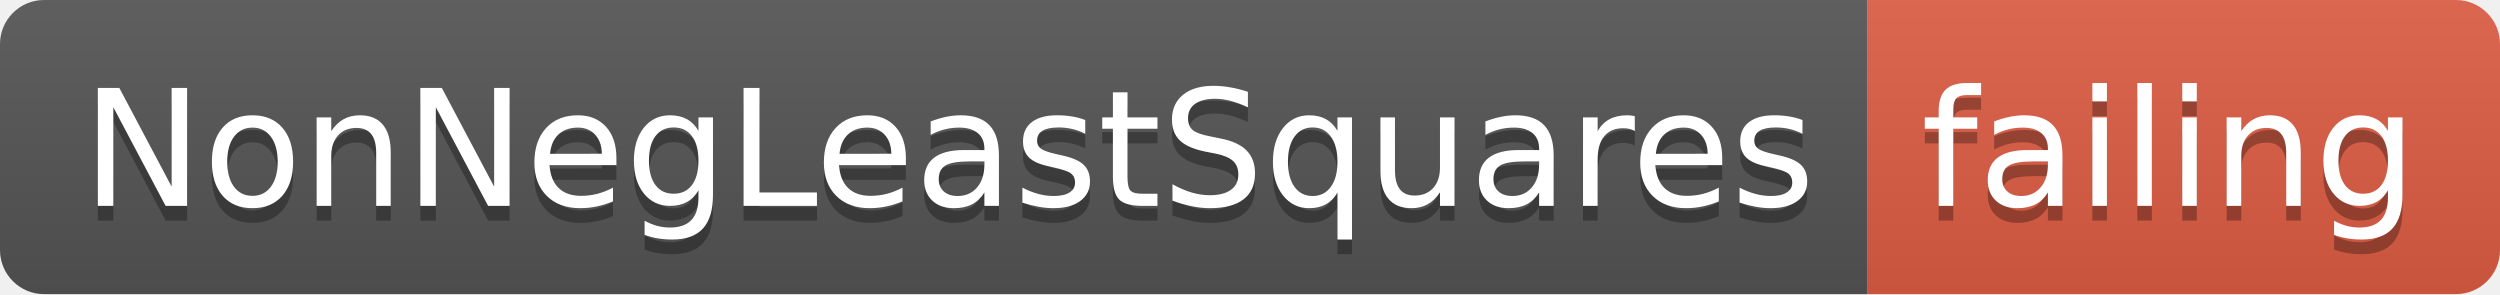
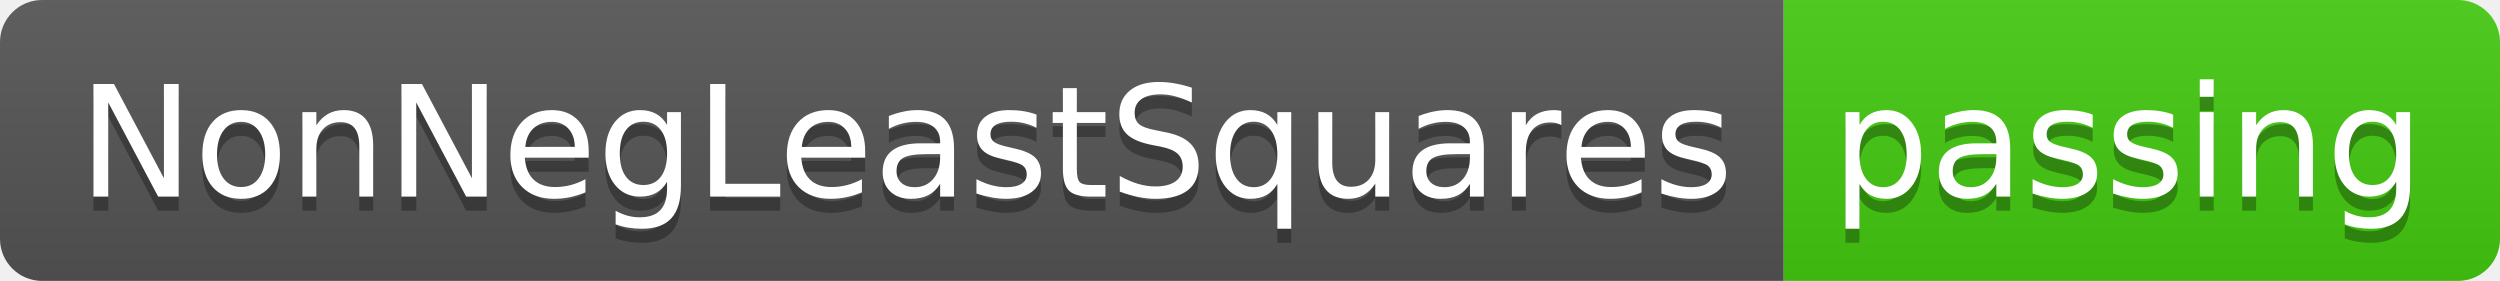
- <svg xmlns="http://www.w3.org/2000/svg" width="170" height="20">
+ <svg xmlns="http://www.w3.org/2000/svg" width="178" height="20">
  <linearGradient id="smooth" x2="0" y2="100%">
    <stop offset="0" stop-color="#bbb" stop-opacity=".1" />
    <stop offset="1" stop-opacity=".1" />
  </linearGradient>
  <clipPath id="round">
-     <rect width="170" height="20" rx="3" fill="#fff" />
+     <rect width="178" height="20" rx="3" fill="#fff" />
  </clipPath>
  <g clip-path="url(#round)">
    <rect width="127" height="20" fill="#555" />
-     <rect x="127" width="43" height="20" fill="#e05d44" />
-     <rect width="170" height="20" fill="url(#smooth)" />
+     <rect x="127" width="51" height="20" fill="#4c1" />
+     <rect width="178" height="20" fill="url(#smooth)" />
  </g>
  <g fill="#fff" text-anchor="middle" font-family="DejaVu Sans,Verdana,Geneva,sans-serif" font-size="110">
    <text x="645" y="150" fill="#010101" fill-opacity=".3" transform="scale(0.1)" textLength="1170" lengthAdjust="spacing">NonNegLeastSquares</text>
    <text x="645" y="140" transform="scale(0.1)" textLength="1170" lengthAdjust="spacing">NonNegLeastSquares</text>
-     <text x="1475" y="150" fill="#010101" fill-opacity=".3" transform="scale(0.1)" textLength="330" lengthAdjust="spacing">failing</text>
-     <text x="1475" y="140" transform="scale(0.1)" textLength="330" lengthAdjust="spacing">failing</text>
+     <text x="1515" y="150" fill="#010101" fill-opacity=".3" transform="scale(0.1)" textLength="410" lengthAdjust="spacing">passing</text>
+     <text x="1515" y="140" transform="scale(0.1)" textLength="410" lengthAdjust="spacing">passing</text>
  </g>
</svg>
